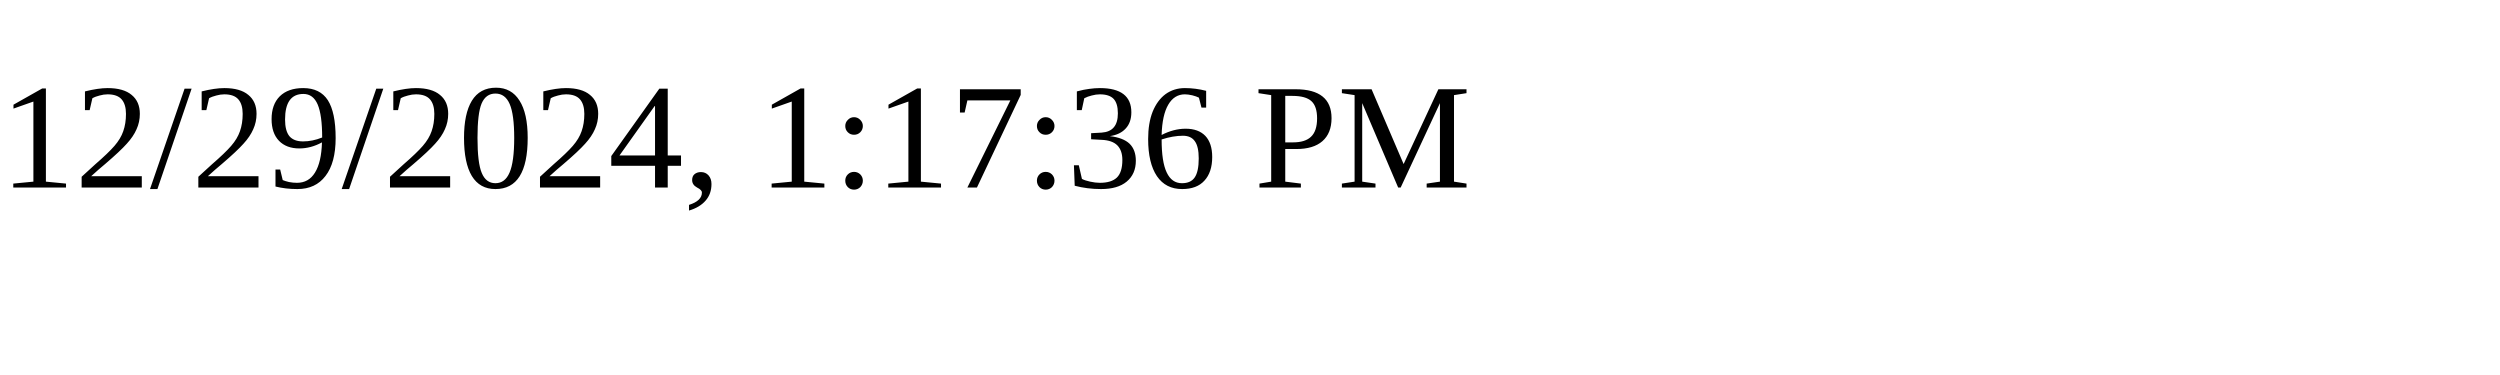
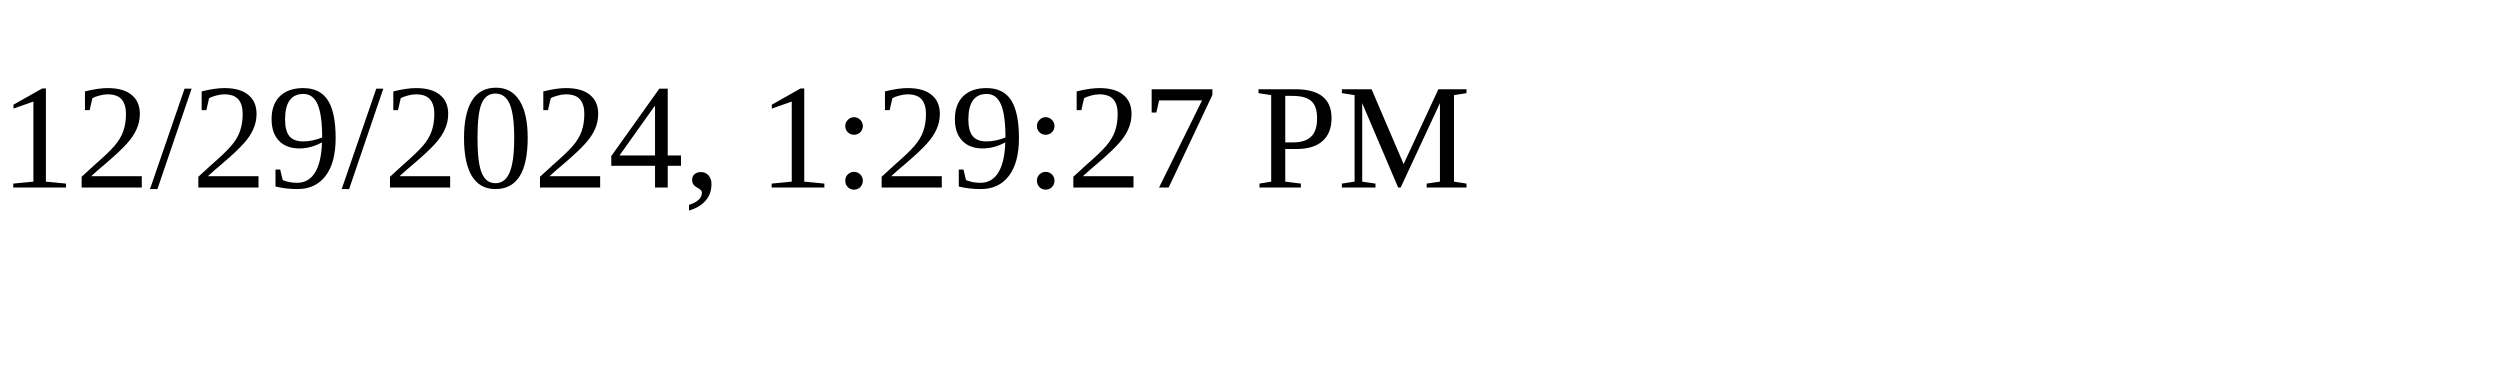
<svg xmlns="http://www.w3.org/2000/svg" height="30" width="200">
-   <text x="0" y="15">12/29/2024, 1:17:36 PM</text>
+   <text x="0" y="15">12/29/2024, 1:29:27 PM</text>
</svg>
